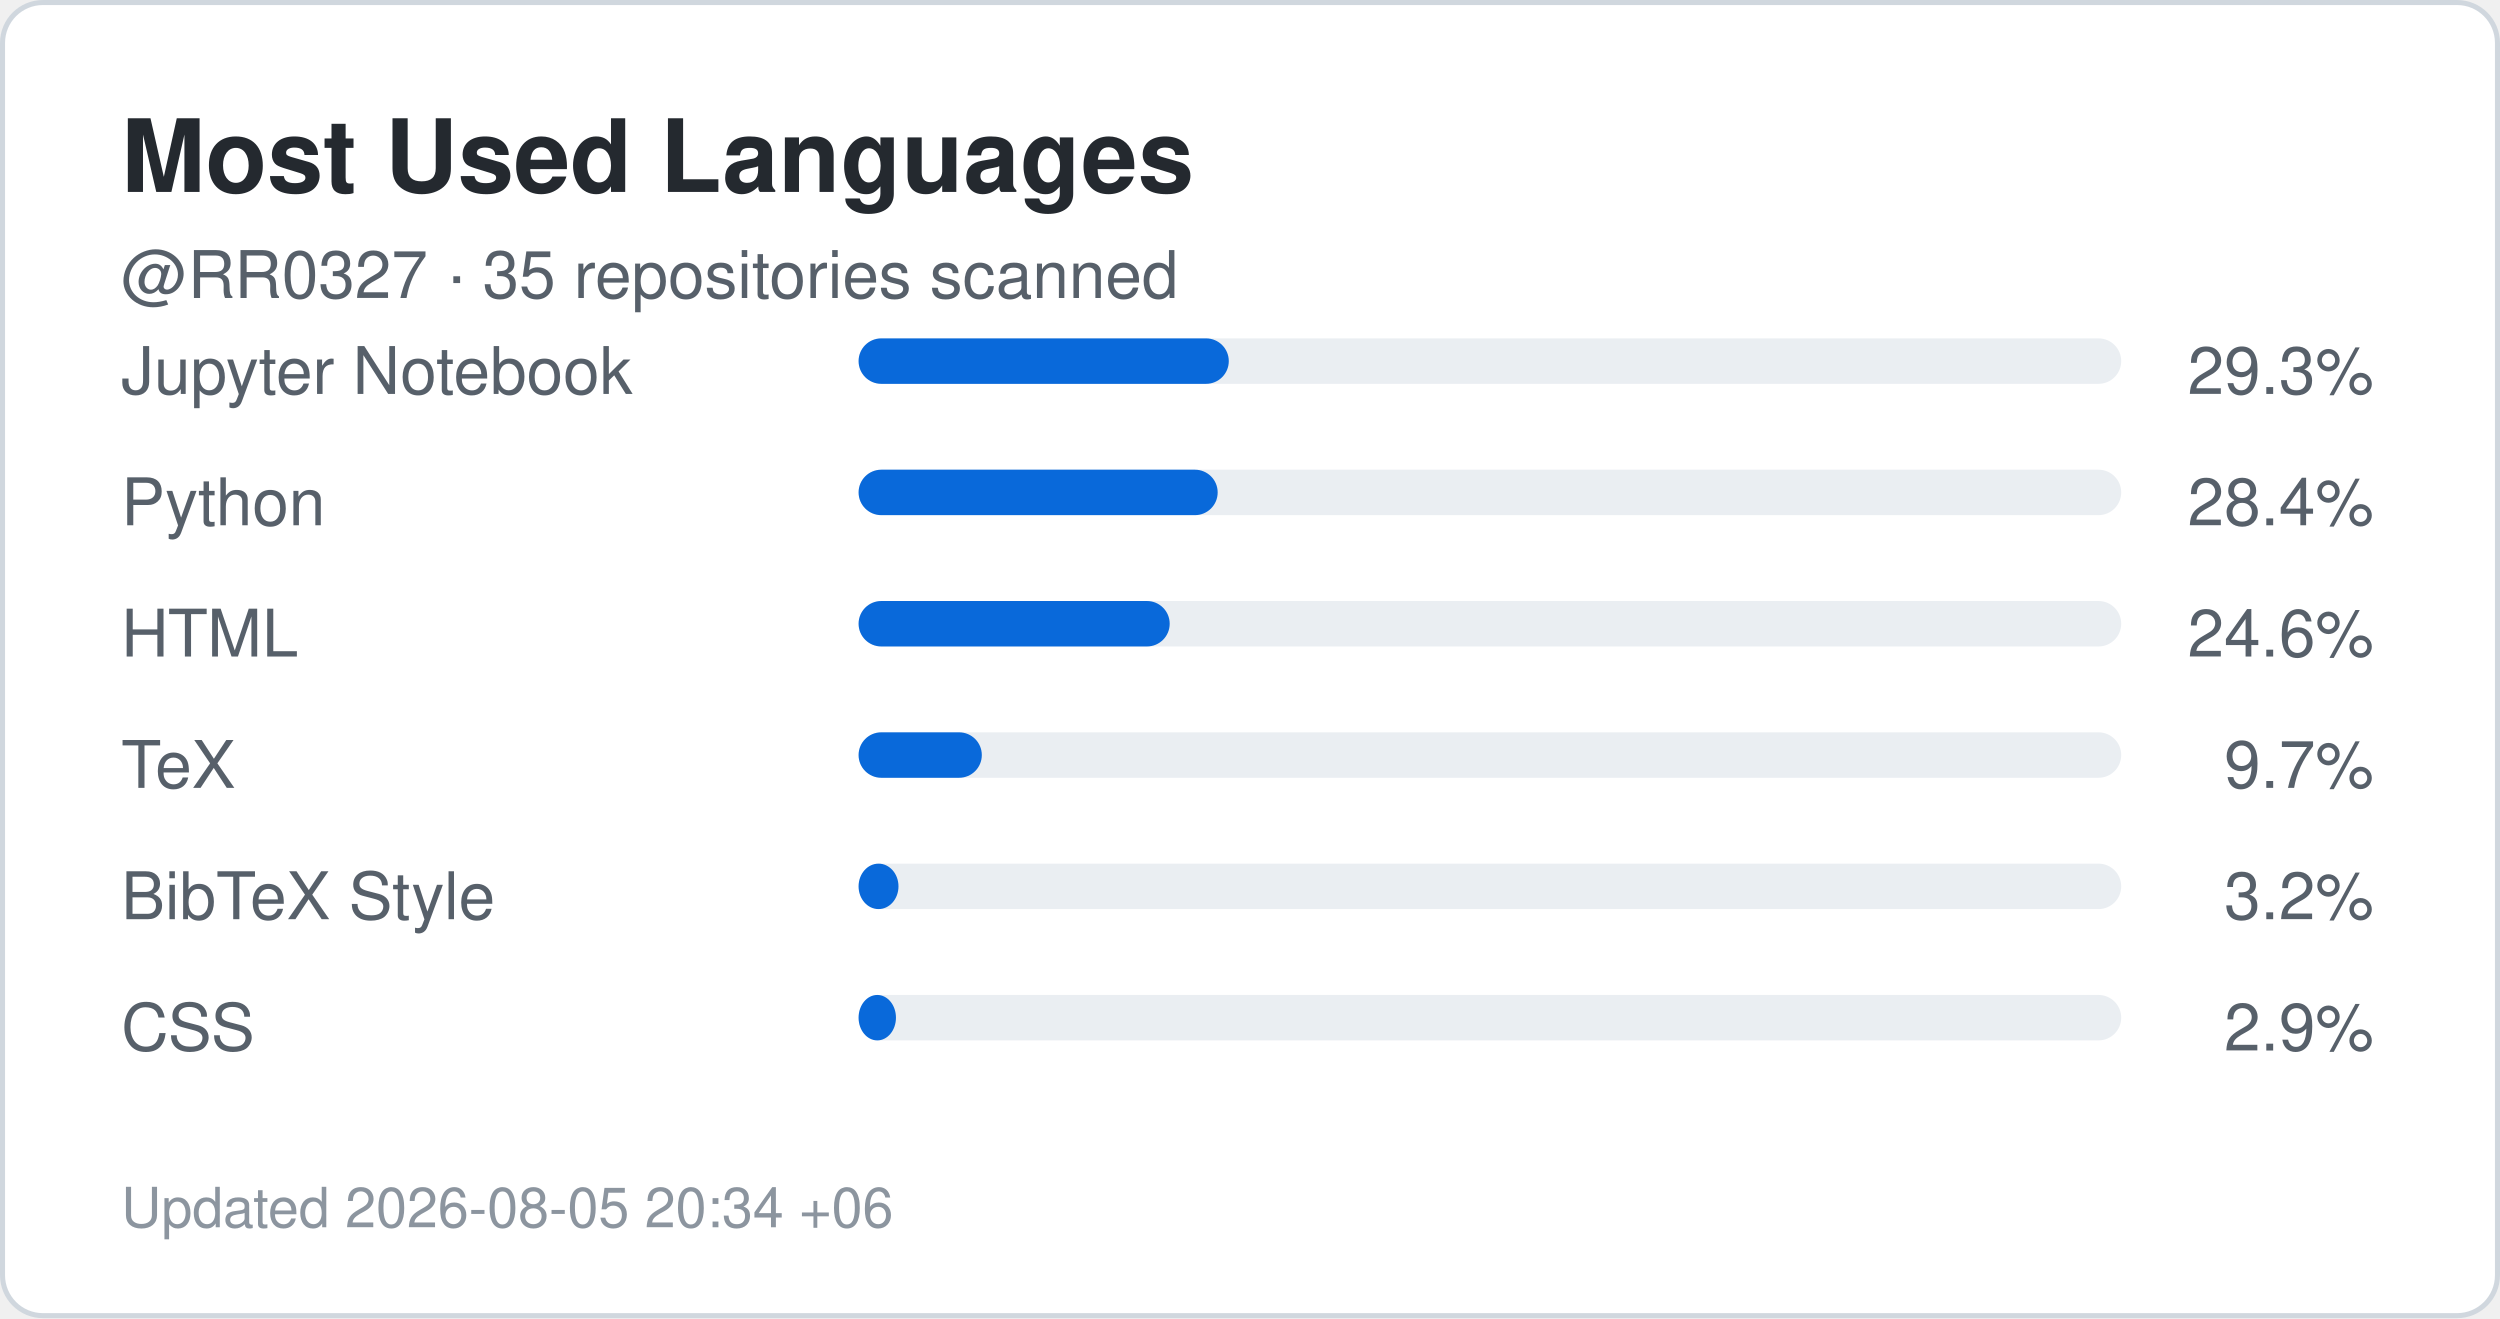
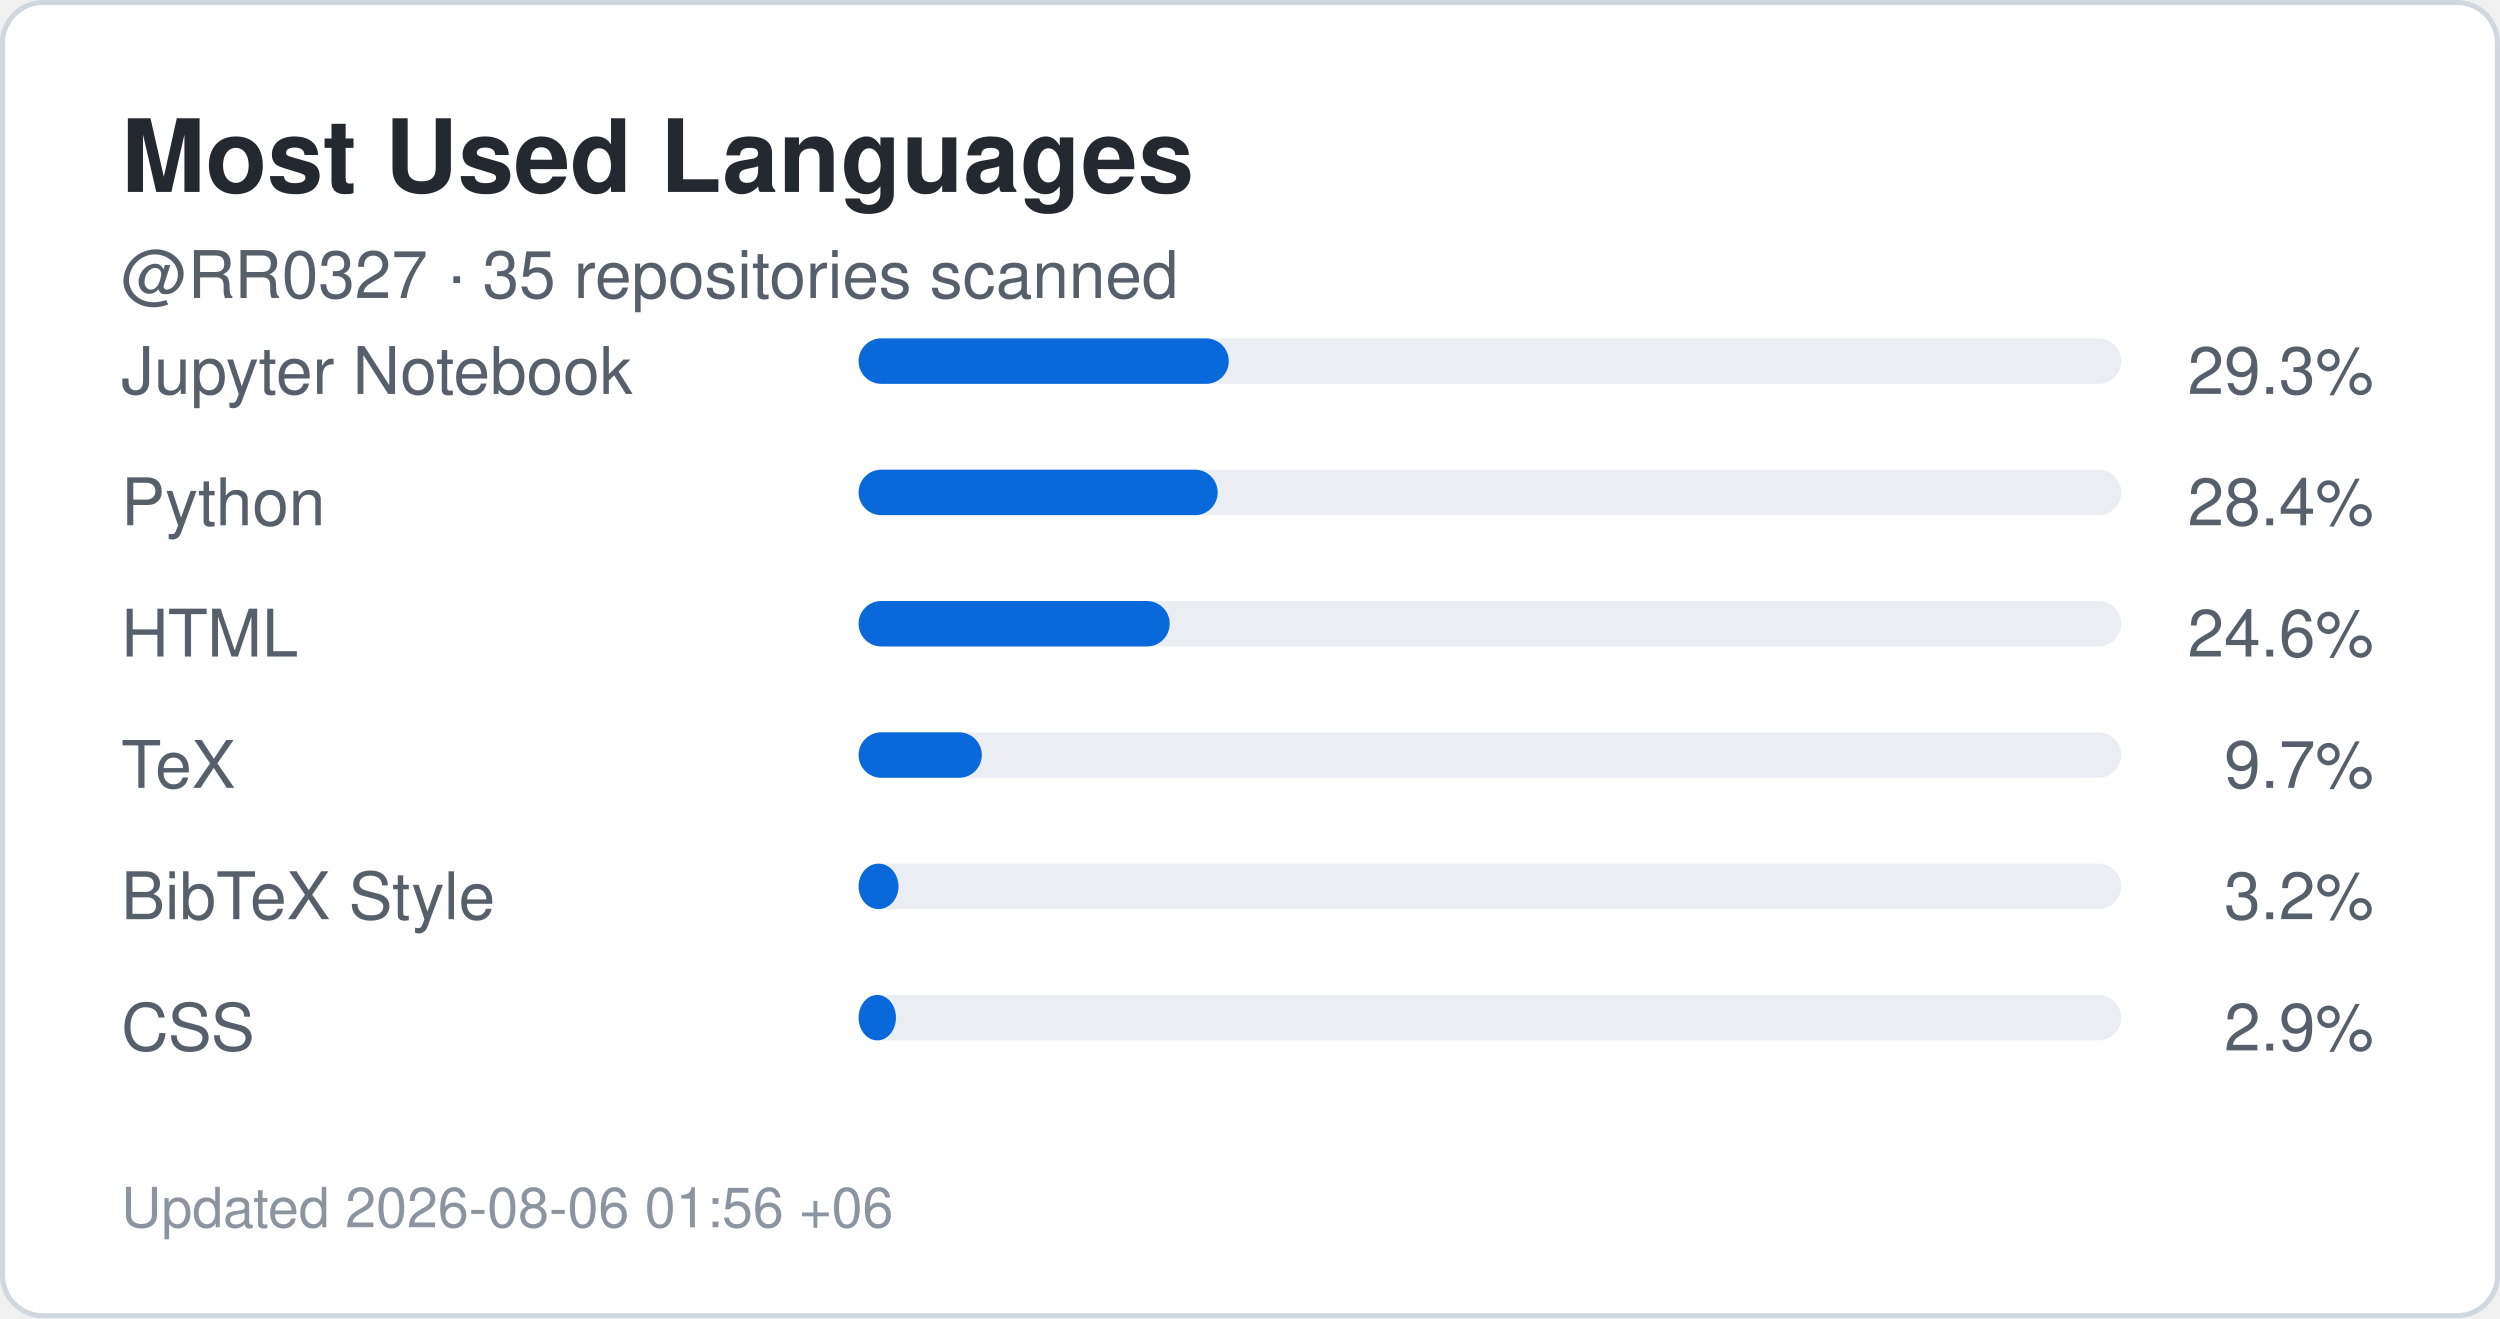
<svg xmlns="http://www.w3.org/2000/svg" width="495" height="261" viewBox="0 0 495 261" role="img" aria-label="Top languages for RR0327">
  <rect x="0.5" y="0.5" width="494" height="260" rx="8" fill="#ffffff" stroke="#d0d7de" />
  <style>
    .title {
      font: 700 20px -apple-system,BlinkMacSystemFont,"Segoe UI",Helvetica,Arial,sans-serif;
      fill: #24292f;
    }
    .label {
      font: 500 13px -apple-system,BlinkMacSystemFont,"Segoe UI",Helvetica,Arial,sans-serif;
      fill: #57606a;
    }
    .value {
      font: 700 22px -apple-system,BlinkMacSystemFont,"Segoe UI",Helvetica,Arial,sans-serif;
      fill: #0969da;
    }
    .small {
      font: 400 11px -apple-system,BlinkMacSystemFont,"Segoe UI",Helvetica,Arial,sans-serif;
      fill: #8c959f;
    }
  </style>
  <text x="24" y="38" class="title">Most Used Languages</text>
  <text x="24" y="59" class="label">
    @RR0327 · 35 repositories scanned
  </text>
  <text x="24" y="78" class="label">Jupyter Notebook</text>
  <rect x="170" y="67" width="250" height="9" rx="4.5" fill="#eaeef2" />
  <rect x="170" y="67" width="73.3" height="9" rx="4.5" fill="#0969da" />
  <text x="470" y="78" text-anchor="end" class="label">
    29.3%
  </text>
  <text x="24" y="104" class="label">Python</text>
  <rect x="170" y="93" width="250" height="9" rx="4.5" fill="#eaeef2" />
  <rect x="170" y="93" width="71.1" height="9" rx="4.5" fill="#0969da" />
  <text x="470" y="104" text-anchor="end" class="label">
    28.4%
  </text>
  <text x="24" y="130" class="label">HTML</text>
  <rect x="170" y="119" width="250" height="9" rx="4.5" fill="#eaeef2" />
  <rect x="170" y="119" width="61.6" height="9" rx="4.5" fill="#0969da" />
  <text x="470" y="130" text-anchor="end" class="label">
    24.6%
  </text>
  <text x="24" y="156" class="label">TeX</text>
  <rect x="170" y="145" width="250" height="9" rx="4.5" fill="#eaeef2" />
  <rect x="170" y="145" width="24.4" height="9" rx="4.5" fill="#0969da" />
  <text x="470" y="156" text-anchor="end" class="label">
    9.7%
  </text>
  <text x="24" y="182" class="label">BibTeX Style</text>
  <rect x="170" y="171" width="250" height="9" rx="4.5" fill="#eaeef2" />
  <rect x="170" y="171" width="7.9" height="9" rx="4.5" fill="#0969da" />
  <text x="470" y="182" text-anchor="end" class="label">
    3.2%
  </text>
  <text x="24" y="208" class="label">CSS</text>
  <rect x="170" y="197" width="250" height="9" rx="4.5" fill="#eaeef2" />
  <rect x="170" y="197" width="7.4" height="9" rx="4.5" fill="#0969da" />
  <text x="470" y="208" text-anchor="end" class="label">
    2.9%
  </text>
  <text x="24" y="243" class="small">
-     Updated 2026-08-05 20:34 +06
+     Updated 2026-08-06 01:56 +06
  </text>
</svg>
